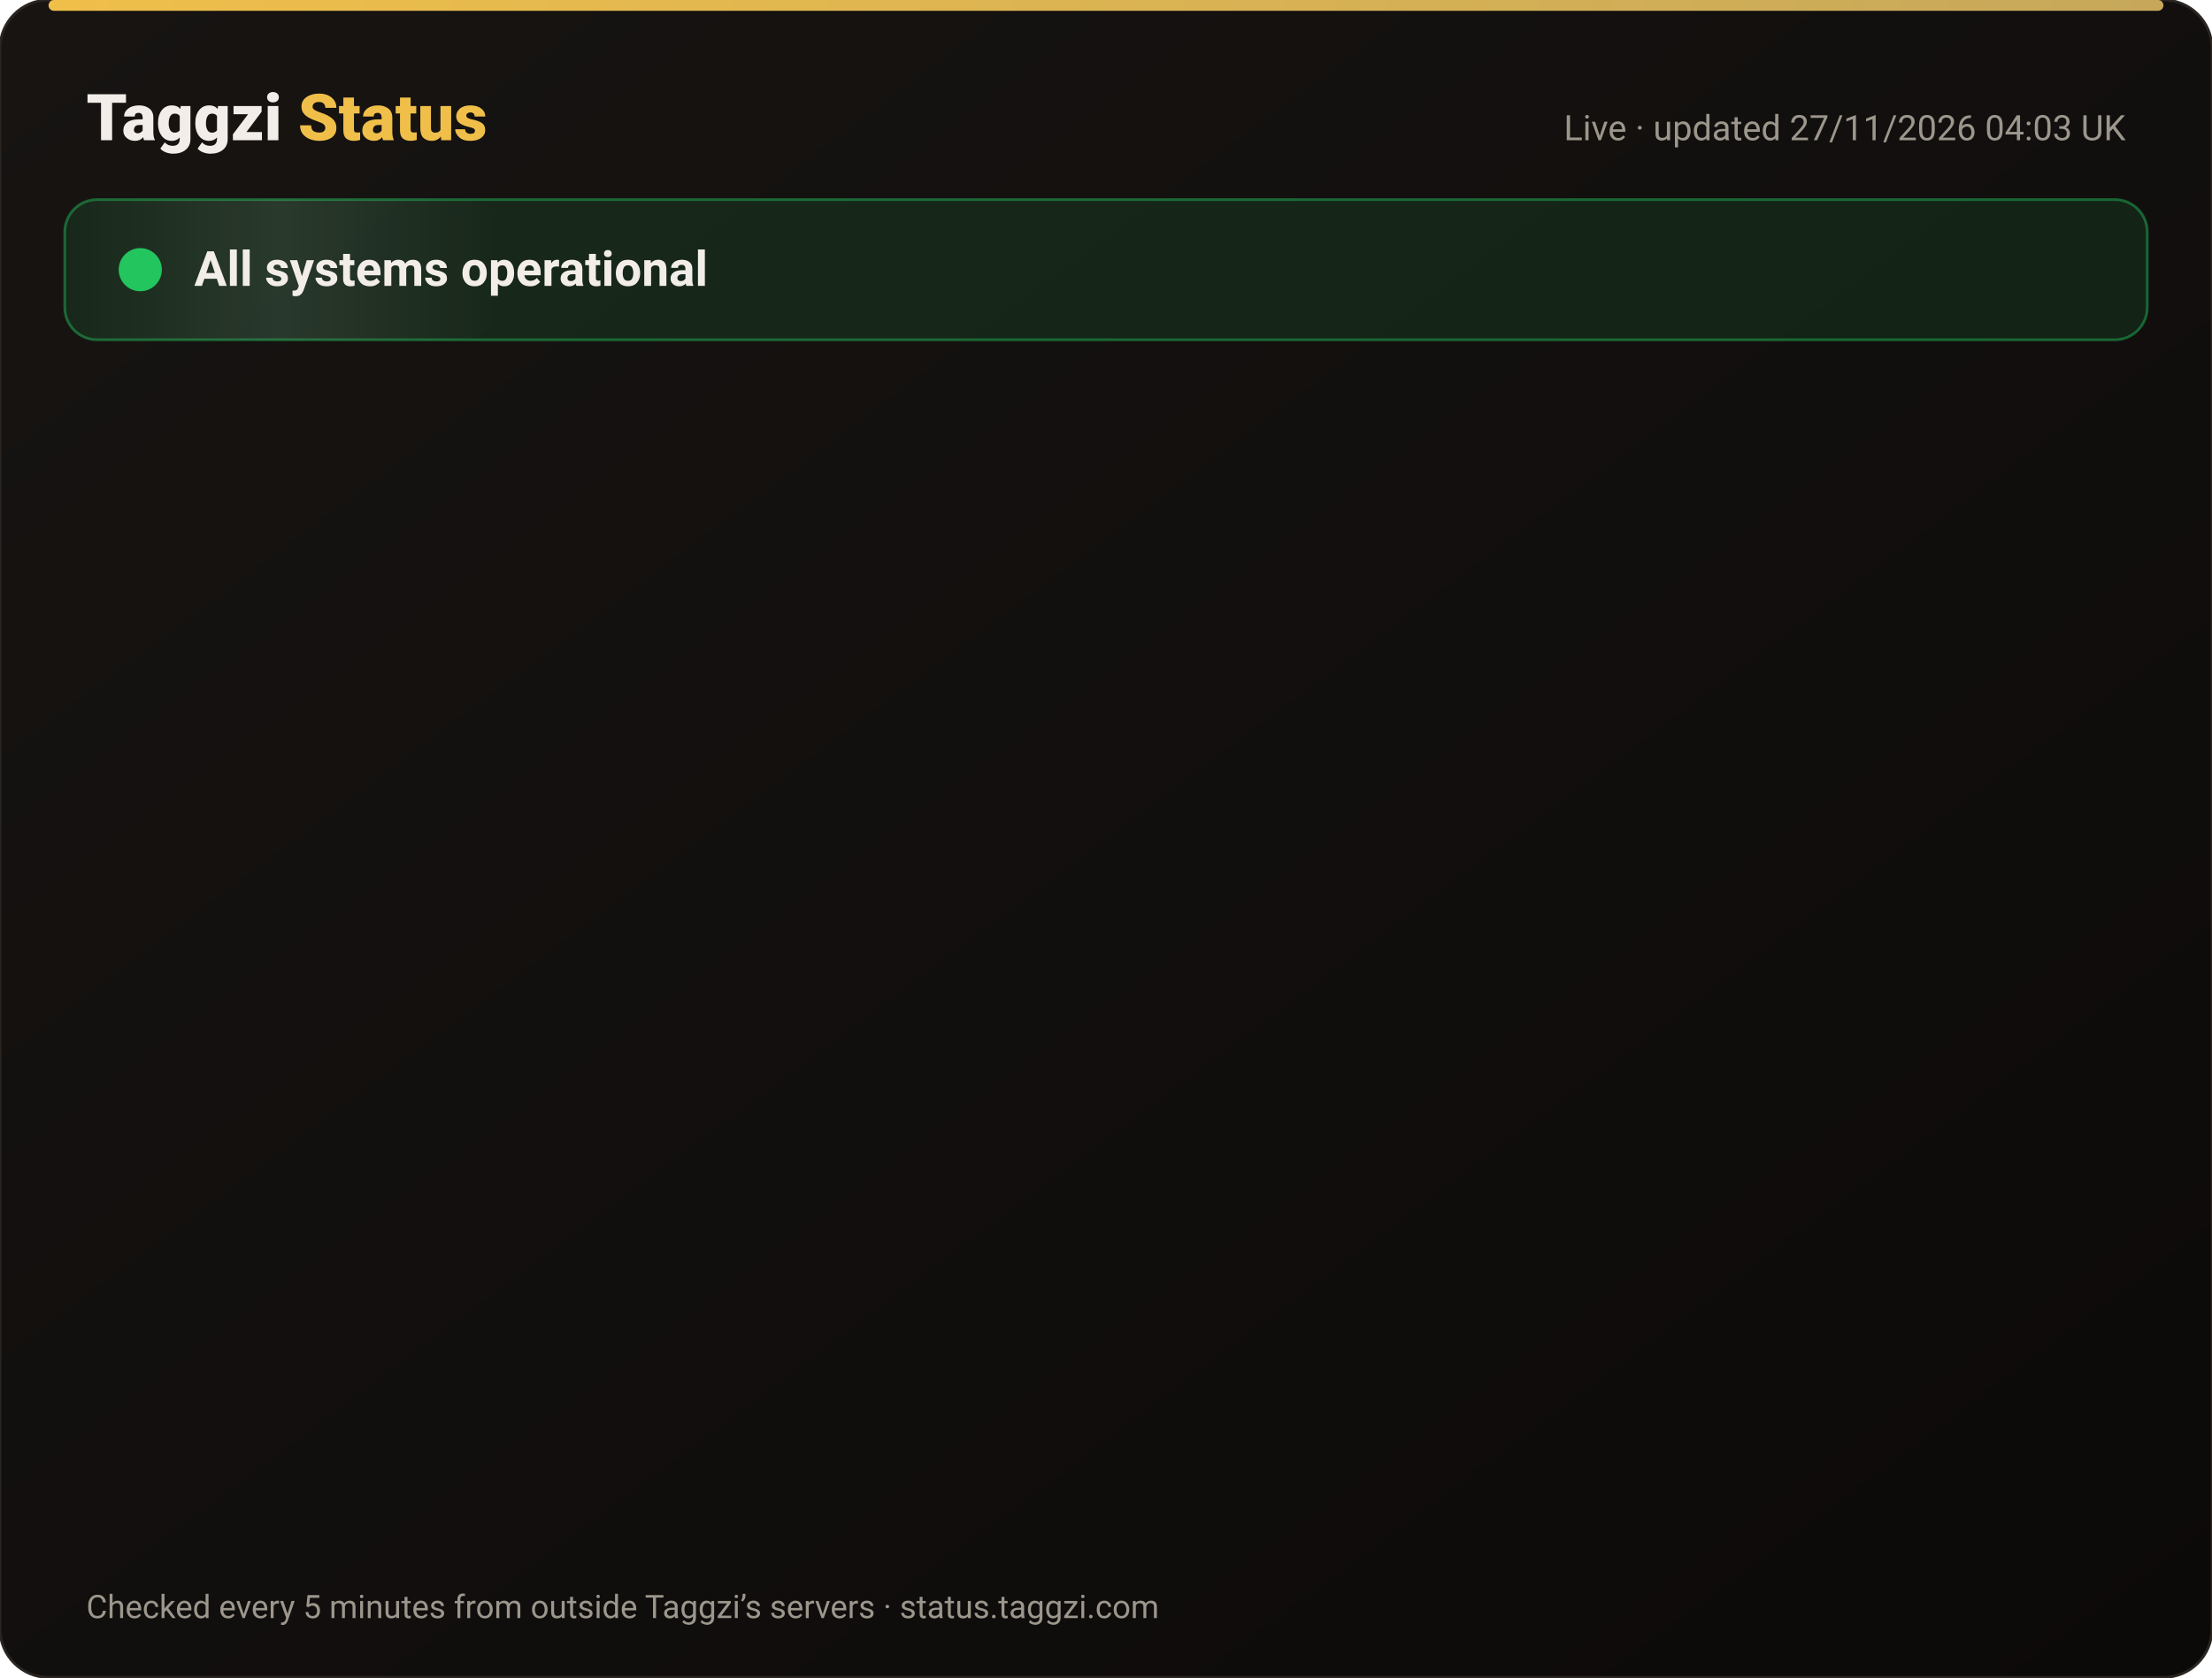
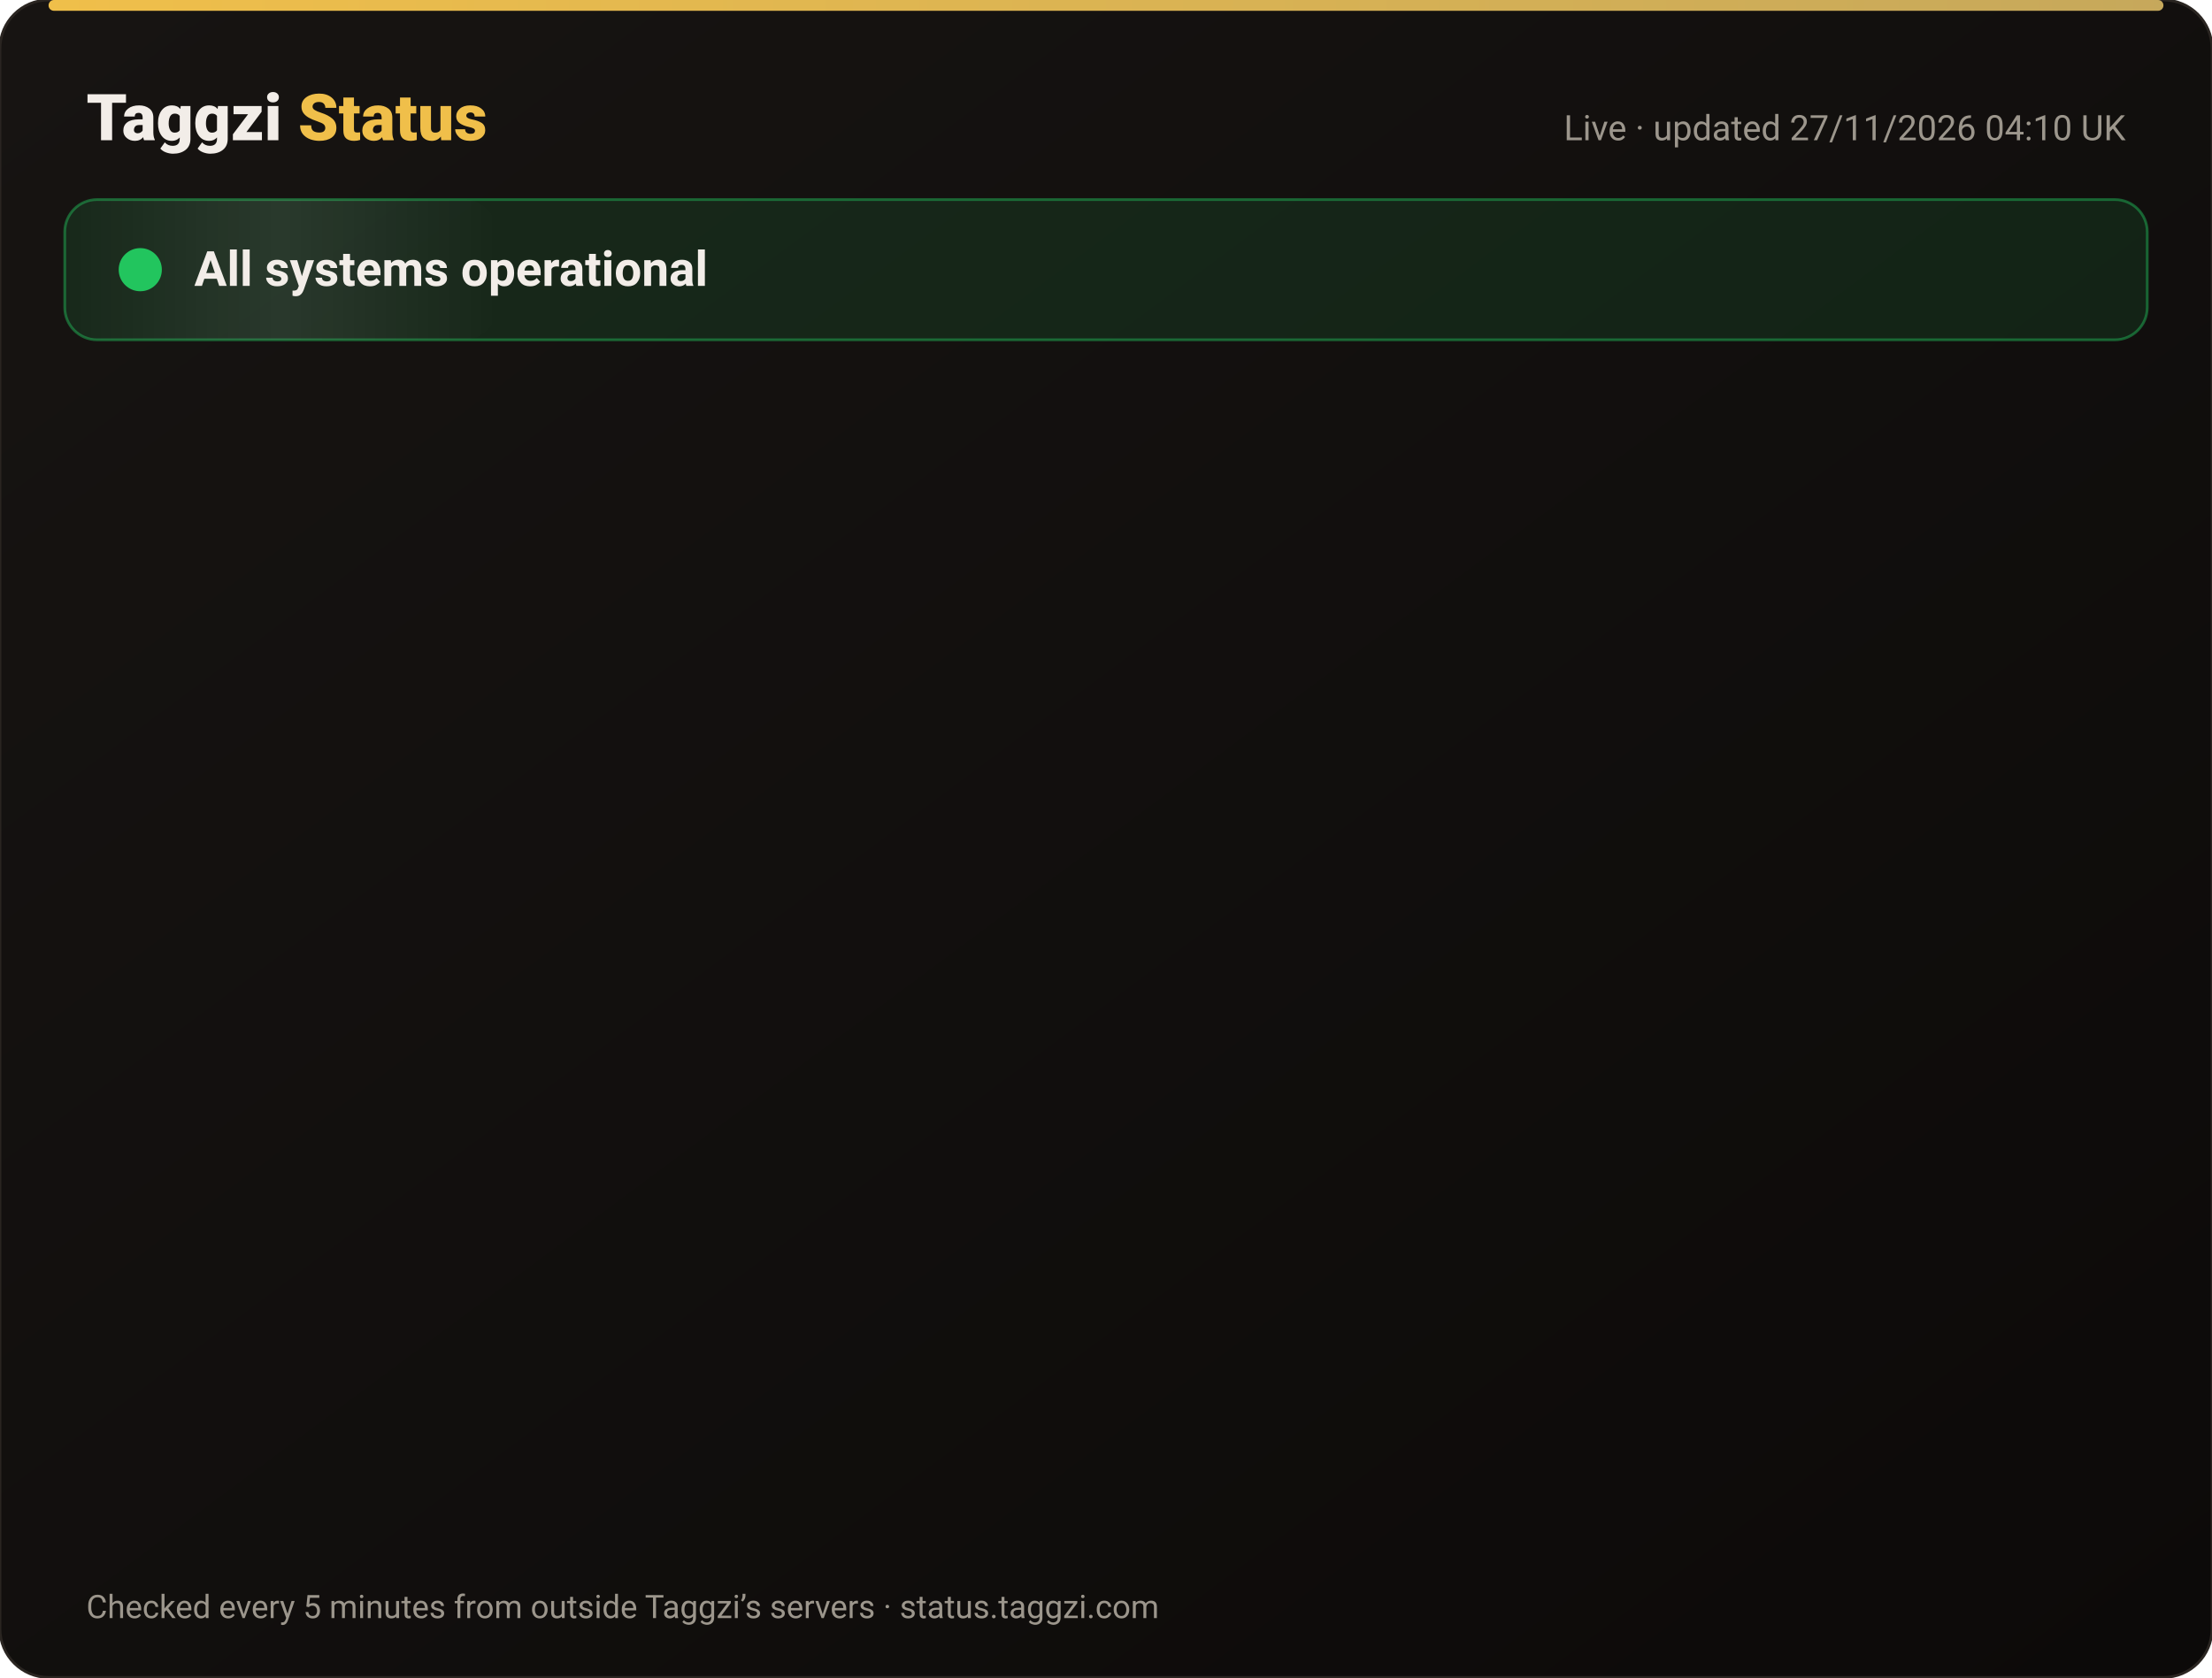
<svg xmlns="http://www.w3.org/2000/svg" width="820" height="622" viewBox="0 0 820 622" font-family="-apple-system,Segoe UI,Roboto,Helvetica,Arial,sans-serif">
  <defs>
    <linearGradient id="bg" x1="0" y1="0" x2="1" y2="1">
      <stop offset="0" stop-color="#171412" />
      <stop offset="1" stop-color="#0C0A09" />
    </linearGradient>
    <linearGradient id="gold" x1="0" x2="1">
      <stop offset="0" stop-color="#F0BF4A" />
      <stop offset="1" stop-color="#c6a85b" />
    </linearGradient>
    <linearGradient id="shine" x1="0" x2="1">
      <stop offset="0" stop-color="#fff" stop-opacity="0" />
      <stop offset=".5" stop-color="#fff" stop-opacity=".08" />
      <stop offset="1" stop-color="#fff" stop-opacity="0" />
    </linearGradient>
  </defs>
  <rect width="820" height="622" rx="18" fill="url(#bg)" stroke="#2a2521" />
  <rect x="18" y="0" width="784" height="4" rx="2" fill="url(#gold)" />
  <text x="32" y="52" font-size="24" font-weight="800" fill="#F2EDE8">Taggzi <tspan fill="#F0BF4A">Status</tspan>
  </text>
-   <text x="788" y="52" font-size="13" fill="#9C968C" text-anchor="end">Live · updated 27/11/2026 04:03 UK</text>
+   <text x="788" y="52" font-size="13" fill="#9C968C" text-anchor="end">Live · updated 27/11/2026 04:10 UK</text>
  <rect x="24" y="74" width="772" height="52" rx="12" fill="#22c55e" fill-opacity=".12" stroke="#22c55e" stroke-opacity=".45" />
  <rect x="24" y="74" width="160" height="52" rx="12" fill="url(#shine)">
    <animate attributeName="x" from="-160" to="820" dur="4s" repeatCount="indefinite" />
  </rect>
  <circle cx="52" cy="100" r="7" fill="#22c55e" />
  <circle cx="52" cy="100" r="7" fill="none" stroke="#22c55e" stroke-width="2">
    <animate attributeName="r" values="7;15;7" dur="2s" repeatCount="indefinite" />
    <animate attributeName="opacity" values=".9;0;.9" dur="2s" repeatCount="indefinite" />
  </circle>
  <text x="72" y="106" font-size="18" font-weight="700" fill="#F2EDE8">All systems operational</text>
  <g opacity="0">
    <animate attributeName="opacity" from="0" to="1" begin="0.00s" dur=".6s" fill="freeze" />
    <line x1="32" y1="188" x2="788" y2="188" stroke="#2a2521" />
    <circle cx="44" cy="166" r="6" fill="#22c55e">
      <animate attributeName="opacity" values="1;.45;1" dur="2.4s" begin="0.00s" repeatCount="indefinite" />
    </circle>
    <text x="62" y="171" font-size="15" font-weight="650" fill="#F2EDE8">Website</text>
    <text x="630" y="171" font-size="13" fill="#9C968C" text-anchor="end">99.98% uptime</text>
    <rect x="648" y="154" width="140" height="24" rx="12" fill="#22c55e" fill-opacity=".14" stroke="#22c55e" stroke-opacity=".5" />
    <text x="718" y="171" font-size="12" font-weight="700" fill="#22c55e" text-anchor="middle">Operational</text>
  </g>
  <g opacity="0">
    <animate attributeName="opacity" from="0" to="1" begin="0.15s" dur=".6s" fill="freeze" />
    <line x1="32" y1="234" x2="788" y2="234" stroke="#2a2521" />
    <circle cx="44" cy="212" r="6" fill="#22c55e">
      <animate attributeName="opacity" values="1;.45;1" dur="2.4s" begin="0.15s" repeatCount="indefinite" />
    </circle>
    <text x="62" y="217" font-size="15" font-weight="650" fill="#F2EDE8">Tag scans</text>
    <text x="630" y="217" font-size="13" fill="#9C968C" text-anchor="end">99.98% uptime</text>
    <rect x="648" y="200" width="140" height="24" rx="12" fill="#22c55e" fill-opacity=".14" stroke="#22c55e" stroke-opacity=".5" />
    <text x="718" y="217" font-size="12" font-weight="700" fill="#22c55e" text-anchor="middle">Operational</text>
  </g>
  <g opacity="0">
    <animate attributeName="opacity" from="0" to="1" begin="0.30s" dur=".6s" fill="freeze" />
    <line x1="32" y1="280" x2="788" y2="280" stroke="#2a2521" />
    <circle cx="44" cy="258" r="6" fill="#22c55e">
      <animate attributeName="opacity" values="1;.45;1" dur="2.4s" begin="0.30s" repeatCount="indefinite" />
    </circle>
    <text x="62" y="263" font-size="15" font-weight="650" fill="#F2EDE8">Manual tag lookup</text>
    <text x="630" y="263" font-size="13" fill="#9C968C" text-anchor="end">99.98% uptime</text>
    <rect x="648" y="246" width="140" height="24" rx="12" fill="#22c55e" fill-opacity=".14" stroke="#22c55e" stroke-opacity=".5" />
    <text x="718" y="263" font-size="12" font-weight="700" fill="#22c55e" text-anchor="middle">Operational</text>
  </g>
  <g opacity="0">
    <animate attributeName="opacity" from="0" to="1" begin="0.45s" dur=".6s" fill="freeze" />
    <line x1="32" y1="326" x2="788" y2="326" stroke="#2a2521" />
    <circle cx="44" cy="304" r="6" fill="#22c55e">
      <animate attributeName="opacity" values="1;.45;1" dur="2.4s" begin="0.45s" repeatCount="indefinite" />
    </circle>
    <text x="62" y="309" font-size="15" font-weight="650" fill="#F2EDE8">App &amp; login</text>
    <text x="630" y="309" font-size="13" fill="#9C968C" text-anchor="end">99.98% uptime</text>
    <rect x="648" y="292" width="140" height="24" rx="12" fill="#22c55e" fill-opacity=".14" stroke="#22c55e" stroke-opacity=".5" />
    <text x="718" y="309" font-size="12" font-weight="700" fill="#22c55e" text-anchor="middle">Operational</text>
  </g>
  <g opacity="0">
    <animate attributeName="opacity" from="0" to="1" begin="0.60s" dur=".6s" fill="freeze" />
    <line x1="32" y1="372" x2="788" y2="372" stroke="#2a2521" />
    <circle cx="44" cy="350" r="6" fill="#22c55e">
      <animate attributeName="opacity" values="1;.45;1" dur="2.4s" begin="0.60s" repeatCount="indefinite" />
    </circle>
    <text x="62" y="355" font-size="15" font-weight="650" fill="#F2EDE8">Community alerts</text>
    <text x="630" y="355" font-size="13" fill="#9C968C" text-anchor="end">99.98% uptime</text>
    <rect x="648" y="338" width="140" height="24" rx="12" fill="#22c55e" fill-opacity=".14" stroke="#22c55e" stroke-opacity=".5" />
    <text x="718" y="355" font-size="12" font-weight="700" fill="#22c55e" text-anchor="middle">Operational</text>
  </g>
  <g opacity="0">
    <animate attributeName="opacity" from="0" to="1" begin="0.75s" dur=".6s" fill="freeze" />
    <line x1="32" y1="418" x2="788" y2="418" stroke="#2a2521" />
    <circle cx="44" cy="396" r="6" fill="#22c55e">
      <animate attributeName="opacity" values="1;.45;1" dur="2.4s" begin="0.75s" repeatCount="indefinite" />
    </circle>
    <text x="62" y="401" font-size="15" font-weight="650" fill="#F2EDE8">Private calling</text>
    <text x="630" y="401" font-size="13" fill="#9C968C" text-anchor="end">99.98% uptime</text>
    <rect x="648" y="384" width="140" height="24" rx="12" fill="#22c55e" fill-opacity=".14" stroke="#22c55e" stroke-opacity=".5" />
    <text x="718" y="401" font-size="12" font-weight="700" fill="#22c55e" text-anchor="middle">Operational</text>
  </g>
  <g opacity="0">
    <animate attributeName="opacity" from="0" to="1" begin="0.90s" dur=".6s" fill="freeze" />
    <line x1="32" y1="464" x2="788" y2="464" stroke="#2a2521" />
    <circle cx="44" cy="442" r="6" fill="#22c55e">
      <animate attributeName="opacity" values="1;.45;1" dur="2.4s" begin="0.90s" repeatCount="indefinite" />
    </circle>
    <text x="62" y="447" font-size="15" font-weight="650" fill="#F2EDE8">Payments</text>
    <text x="630" y="447" font-size="13" fill="#9C968C" text-anchor="end">99.97% uptime</text>
    <rect x="648" y="430" width="140" height="24" rx="12" fill="#22c55e" fill-opacity=".14" stroke="#22c55e" stroke-opacity=".5" />
    <text x="718" y="447" font-size="12" font-weight="700" fill="#22c55e" text-anchor="middle">Operational</text>
  </g>
  <g opacity="0">
    <animate attributeName="opacity" from="0" to="1" begin="1.05s" dur=".6s" fill="freeze" />
    <line x1="32" y1="510" x2="788" y2="510" stroke="#2a2521" />
    <circle cx="44" cy="488" r="6" fill="#22c55e">
      <animate attributeName="opacity" values="1;.45;1" dur="2.4s" begin="1.05s" repeatCount="indefinite" />
    </circle>
    <text x="62" y="493" font-size="15" font-weight="650" fill="#F2EDE8">Email &amp; support</text>
    <text x="630" y="493" font-size="13" fill="#9C968C" text-anchor="end">99.98% uptime</text>
    <rect x="648" y="476" width="140" height="24" rx="12" fill="#22c55e" fill-opacity=".14" stroke="#22c55e" stroke-opacity=".5" />
    <text x="718" y="493" font-size="12" font-weight="700" fill="#22c55e" text-anchor="middle">Operational</text>
  </g>
  <g opacity="0">
    <animate attributeName="opacity" from="0" to="1" begin="1.20s" dur=".6s" fill="freeze" />
    <line x1="32" y1="556" x2="788" y2="556" stroke="#2a2521" />
    <circle cx="44" cy="534" r="6" fill="#22c55e">
      <animate attributeName="opacity" values="1;.45;1" dur="2.4s" begin="1.20s" repeatCount="indefinite" />
    </circle>
    <text x="62" y="539" font-size="15" font-weight="650" fill="#F2EDE8">Secure connection (SSL)</text>
    <text x="630" y="539" font-size="13" fill="#9C968C" text-anchor="end">100.00% uptime</text>
    <rect x="648" y="522" width="140" height="24" rx="12" fill="#22c55e" fill-opacity=".14" stroke="#22c55e" stroke-opacity=".5" />
    <text x="718" y="539" font-size="12" font-weight="700" fill="#22c55e" text-anchor="middle">Operational</text>
  </g>
  <text x="32" y="600" font-size="12" fill="#9C968C">Checked every 5 minutes from outside Taggzi’s servers · status.taggzi.com</text>
</svg>
